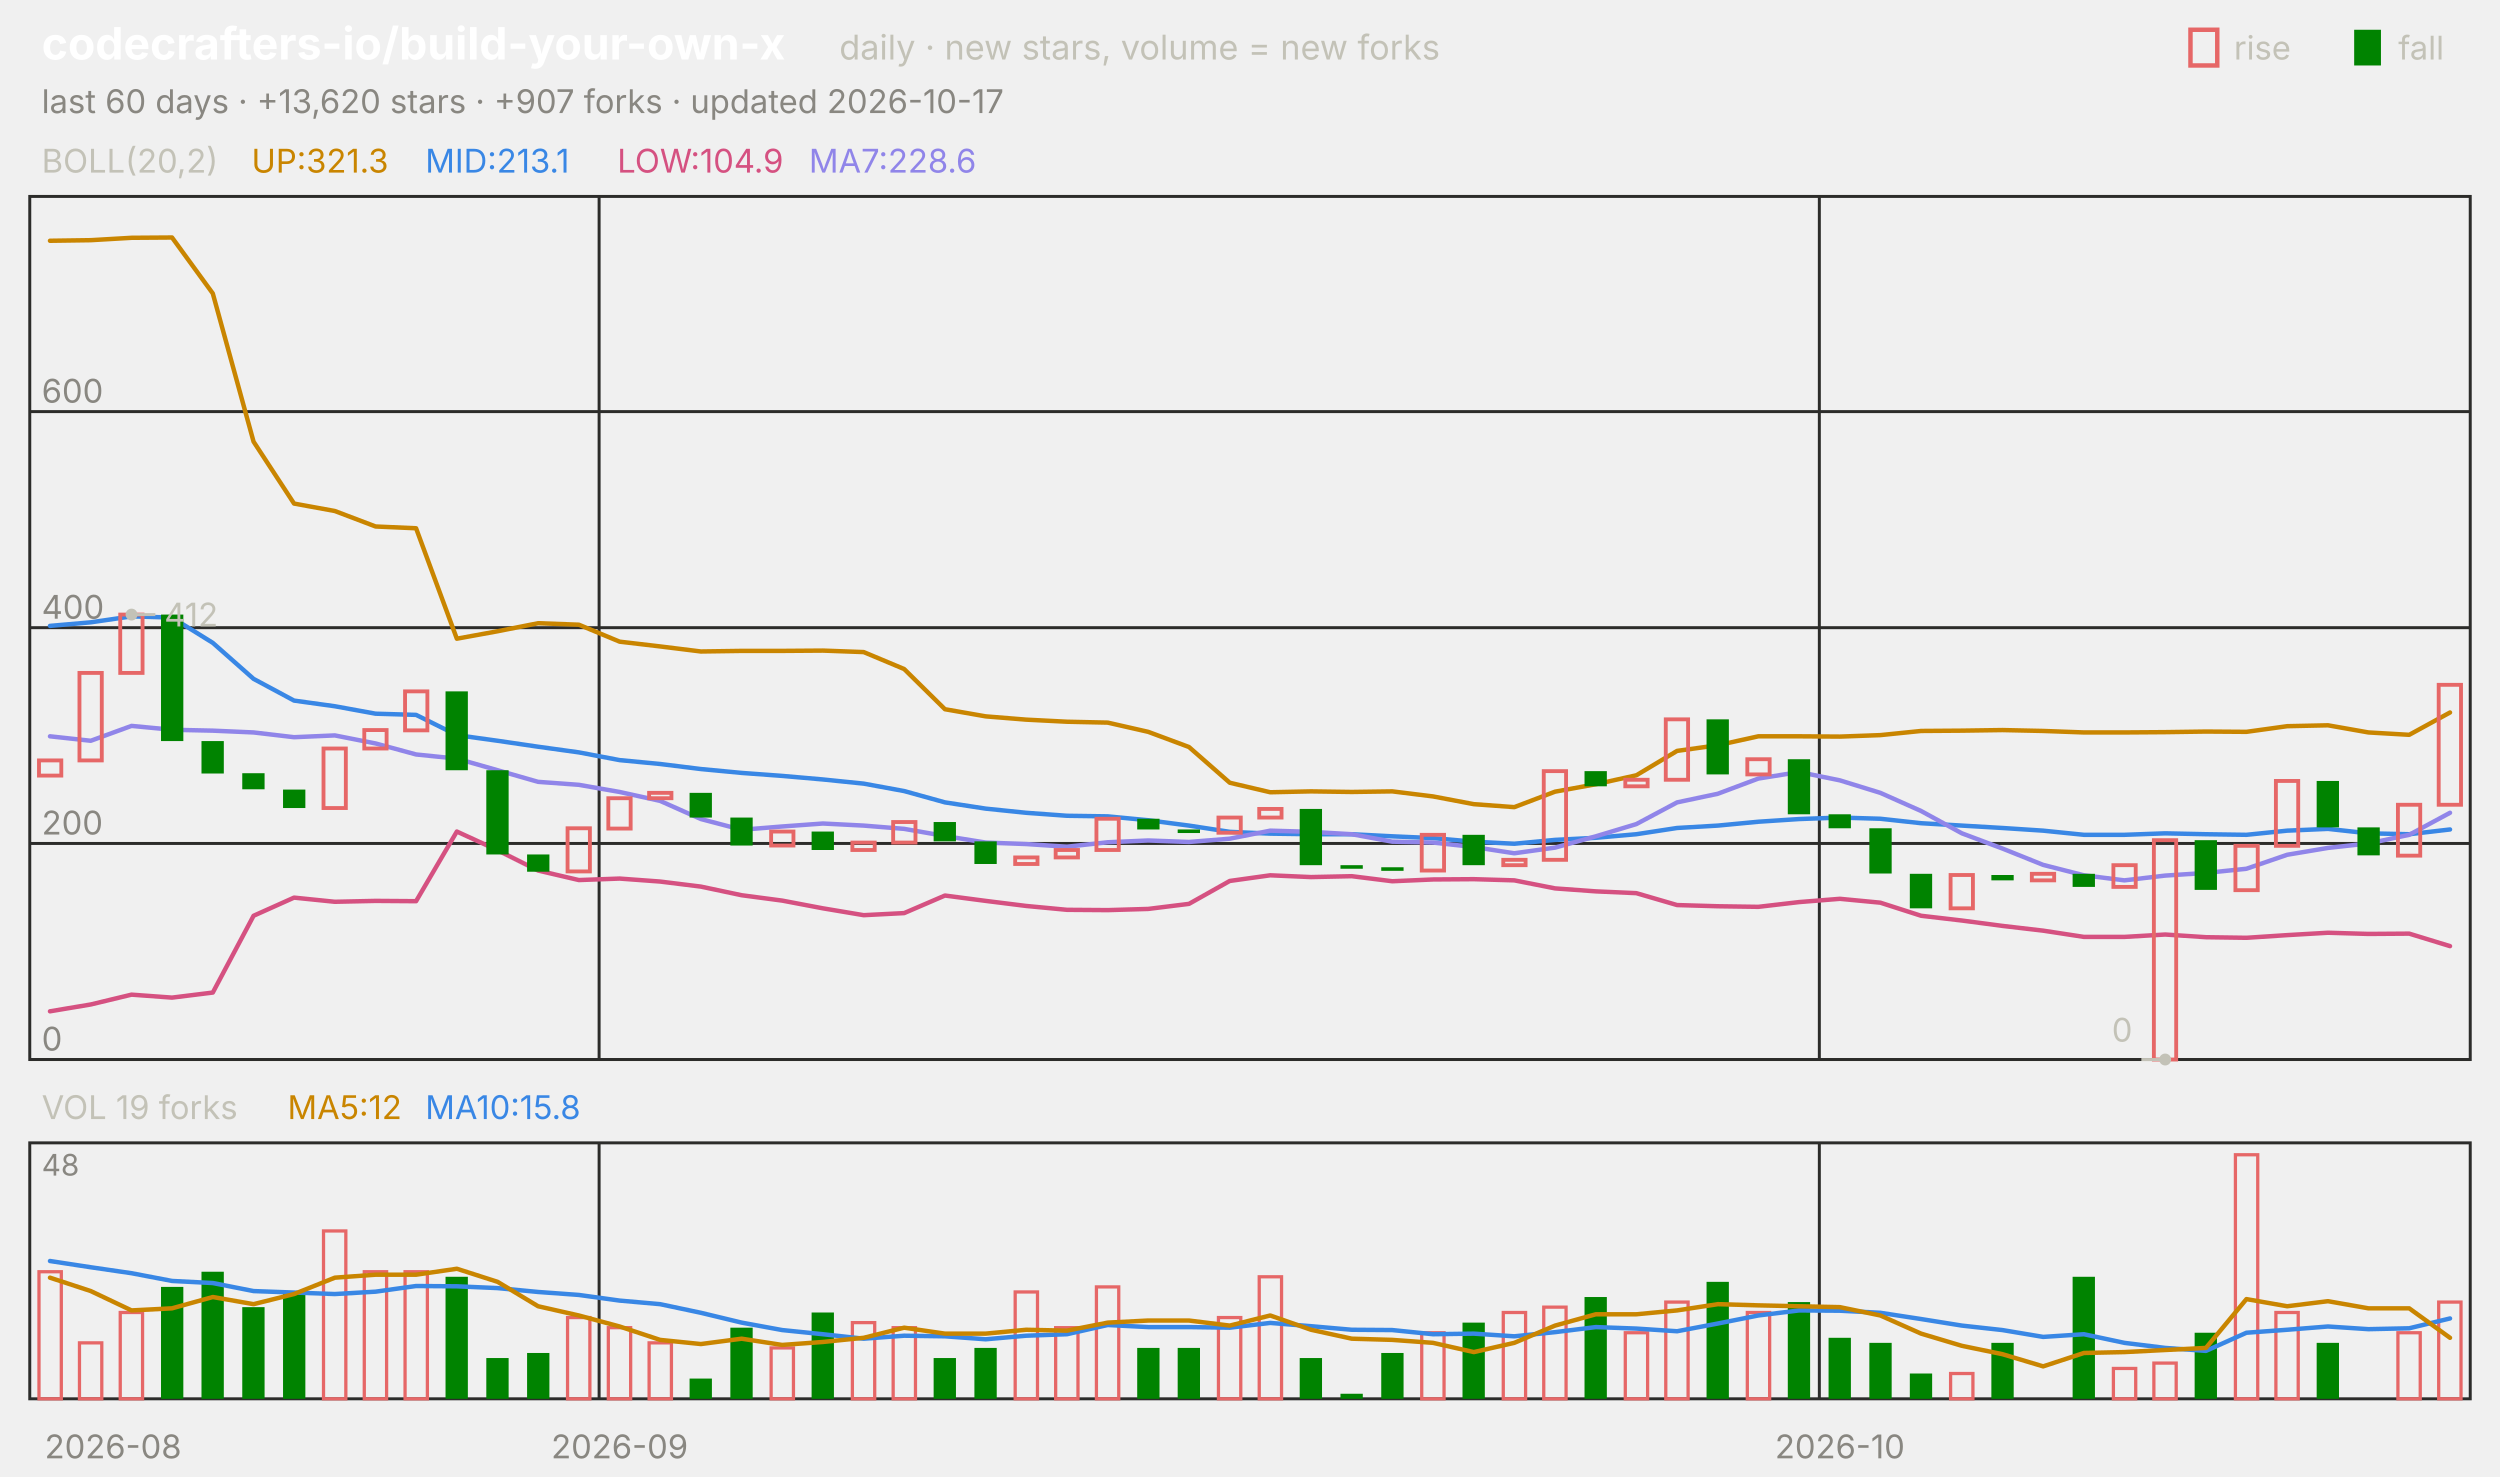
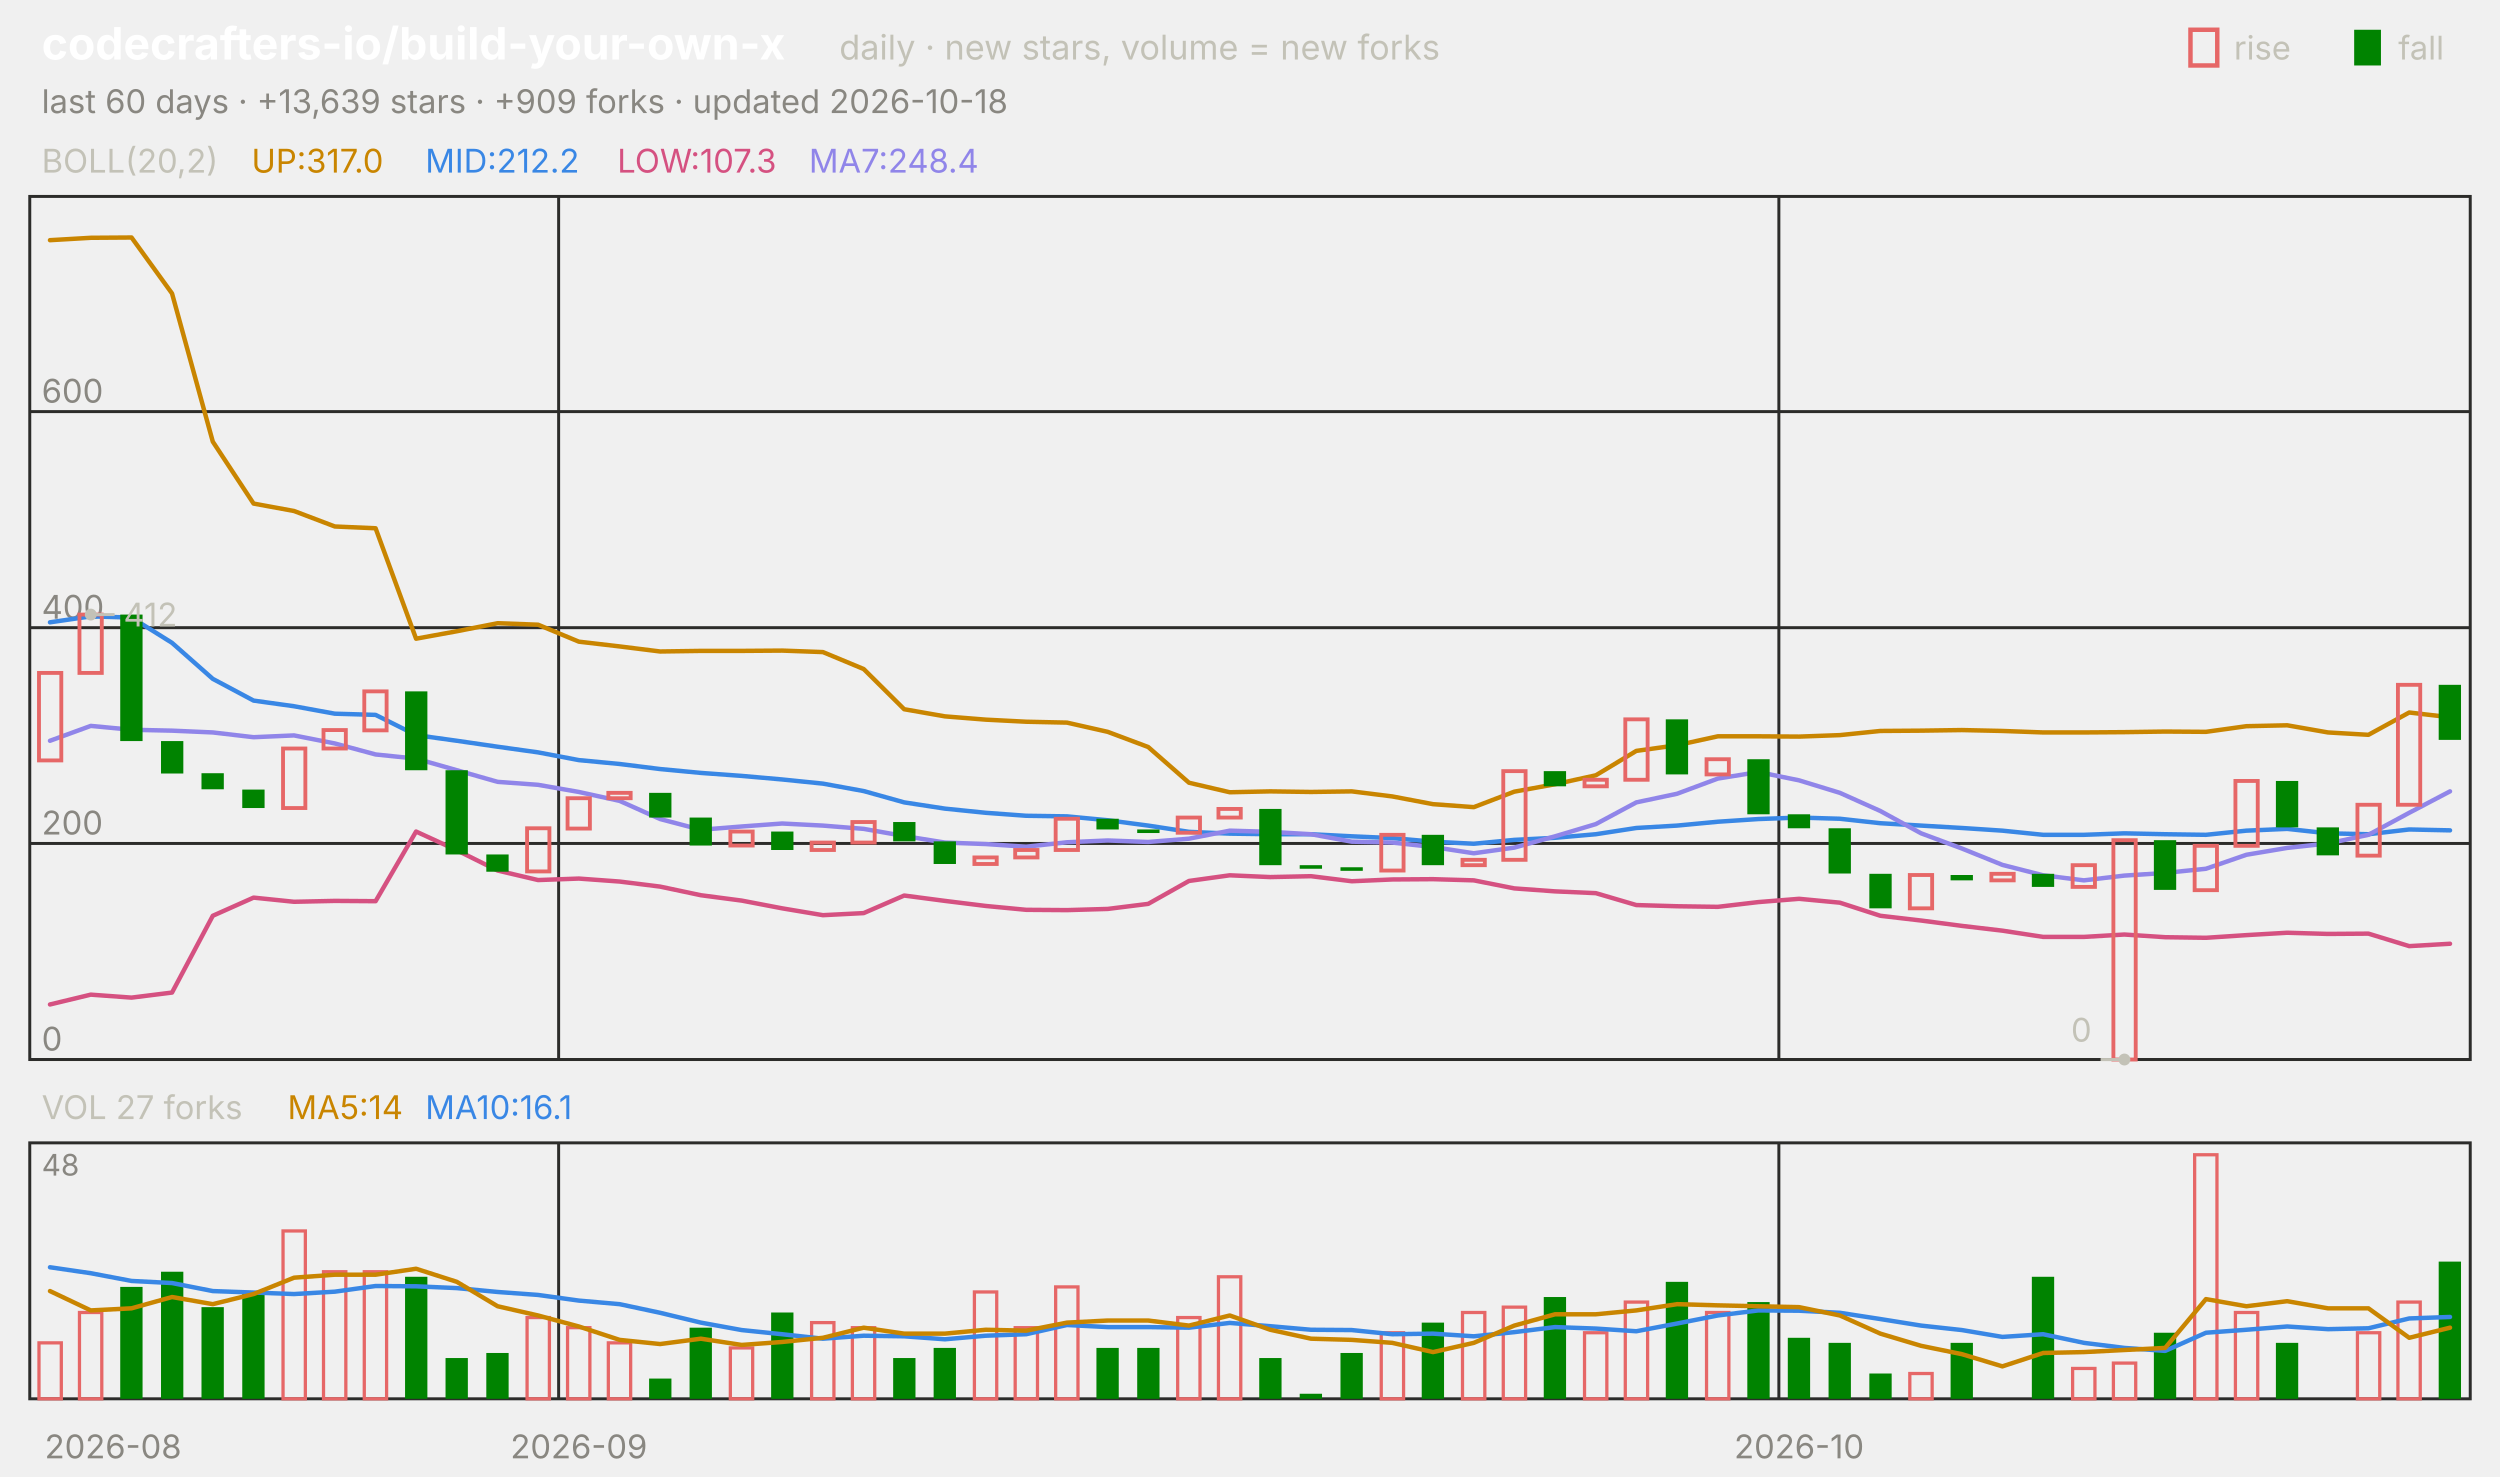
<svg xmlns="http://www.w3.org/2000/svg" viewBox="0 0 840 496" width="840" height="496" font-family="-apple-system,'Segoe UI',system-ui,sans-serif" role="img" aria-label="codecrafters-io/build-your-own-x candlestick chart">
  <text x="14.0" y="20.0" font-size="15" fill="#ffffff" font-weight="650">codecrafters-io/build-your-own-x</text>
  <text x="282.0" y="20.0" font-size="11.5" fill="#c3c2b7">daily · new stars, volume = new forks</text>
  <text x="805.8" y="20.0" font-size="11.0" fill="#c3c2b7">fall</text>
  <rect x="791" y="10" width="9" height="12" fill="#008300" />
  <text x="750.6" y="20.0" font-size="11.0" fill="#c3c2b7">rise</text>
  <rect x="736" y="10" width="9" height="12" fill="none" stroke="#e66767" stroke-width="1.5" />
-   <text x="14.0" y="38.0" font-size="11.0" fill="#898781">last 60 days · +13,620 stars · +907 forks · updated 2026-10-17</text>
+   <text x="14.0" y="38.0" font-size="11.0" fill="#898781">last 60 days · +13,639 stars · +909 forks · updated 2026-10-18</text>
  <rect x="10" y="66" width="820" height="290" fill="none" stroke="#2c2c2a" />
  <rect x="10" y="384" width="820" height="86" fill="none" stroke="#2c2c2a" />
  <text x="38.0" y="490.0" font-size="11.0" fill="#898781" text-anchor="middle">2026-08</text>
-   <line x1="201.3" y1="66.0" x2="201.3" y2="356.0" stroke="#2c2c2a" stroke-width="1.0" />
-   <line x1="201.3" y1="384.0" x2="201.3" y2="470.0" stroke="#2c2c2a" stroke-width="1.0" />
-   <text x="208.2" y="490.0" font-size="11.0" fill="#898781" text-anchor="middle">2026-09</text>
-   <line x1="611.3" y1="66.0" x2="611.3" y2="356.0" stroke="#2c2c2a" stroke-width="1.0" />
-   <line x1="611.3" y1="384.0" x2="611.3" y2="470.0" stroke="#2c2c2a" stroke-width="1.0" />
-   <text x="618.2" y="490.0" font-size="11.0" fill="#898781" text-anchor="middle">2026-10</text>
+   <line x1="187.7" y1="66.0" x2="187.7" y2="356.0" stroke="#2c2c2a" stroke-width="1.0" />
+   <line x1="187.7" y1="384.0" x2="187.7" y2="470.0" stroke="#2c2c2a" stroke-width="1.0" />
+   <text x="194.5" y="490.0" font-size="11.0" fill="#898781" text-anchor="middle">2026-09</text>
+   <line x1="597.7" y1="66.0" x2="597.7" y2="356.0" stroke="#2c2c2a" stroke-width="1.0" />
+   <line x1="597.7" y1="384.0" x2="597.7" y2="470.0" stroke="#2c2c2a" stroke-width="1.0" />
+   <text x="604.5" y="490.0" font-size="11.0" fill="#898781" text-anchor="middle">2026-10</text>
  <text x="14.0" y="58.0" font-size="11.0" fill="#c3c2b7">BOLL(20,2)</text>
-   <text x="84.5" y="58.0" font-size="11.0" fill="#c98500">UP:321.3</text>
-   <text x="142.9" y="58.0" font-size="11.0" fill="#3987e5">MID:213.1</text>
-   <text x="207.4" y="58.0" font-size="11.0" fill="#d55181">LOW:104.9</text>
-   <text x="271.8" y="58.0" font-size="11.0" fill="#9085e9">MA7:228.6</text>
+   <text x="84.5" y="58.0" font-size="11.0" fill="#c98500">UP:317.0</text>
+   <text x="142.9" y="58.0" font-size="11.0" fill="#3987e5">MID:212.2</text>
+   <text x="207.4" y="58.0" font-size="11.0" fill="#d55181">LOW:107.3</text>
+   <text x="271.8" y="58.0" font-size="11.0" fill="#9085e9">MA7:248.4</text>
  <line x1="10.0" y1="356.0" x2="830.0" y2="356.0" stroke="#2c2c2a" stroke-width="1.0" />
  <text x="14.0" y="353.0" font-size="11.0" fill="#898781">0</text>
  <line x1="10.0" y1="283.4" x2="830.0" y2="283.4" stroke="#2c2c2a" stroke-width="1.0" />
  <text x="14.0" y="280.4" font-size="11.0" fill="#898781">200</text>
  <line x1="10.0" y1="210.9" x2="830.0" y2="210.9" stroke="#2c2c2a" stroke-width="1.0" />
  <text x="14.0" y="207.9" font-size="11.0" fill="#898781">400</text>
  <line x1="10.0" y1="138.3" x2="830.0" y2="138.3" stroke="#2c2c2a" stroke-width="1.0" />
  <text x="14.0" y="135.3" font-size="11.0" fill="#898781">600</text>
-   <polyline points="16.8,80.9 30.5,80.7 44.2,79.9 57.8,79.8 71.5,98.6 85.2,148.4 98.8,169.2 112.5,171.7 126.2,176.9 139.8,177.5 153.5,214.6 167.2,212.1 180.8,209.4 194.5,209.9 208.2,215.6 221.8,217.2 235.5,218.9 249.2,218.7 262.8,218.7 276.5,218.6 290.2,219.1 303.8,224.8 317.5,238.3 331.2,240.7 344.8,241.8 358.5,242.5 372.2,242.8 385.8,245.9 399.5,251.0 413.2,263.0 426.8,266.2 440.5,265.9 454.2,266.1 467.8,265.9 481.5,267.6 495.2,270.2 508.8,271.2 522.5,266.0 536.2,263.5 549.8,260.5 563.5,252.3 577.2,250.4 590.8,247.4 604.5,247.4 618.2,247.5 631.8,247.0 645.5,245.6 659.2,245.5 672.8,245.3 686.5,245.6 700.2,246.1 713.8,246.1 727.5,246.0 741.2,245.8 754.8,245.9 768.5,244.0 782.2,243.7 795.8,246.1 809.5,246.9 823.2,239.4" fill="none" stroke="#c98500" stroke-width="1.5" stroke-linejoin="round" stroke-linecap="round" />
-   <polyline points="16.8,210.3 30.5,209.1 44.2,207.1 57.8,207.5 71.5,216.0 85.2,228.1 98.8,235.4 112.5,237.3 126.2,239.8 139.8,240.2 153.5,247.0 167.2,248.9 180.8,250.9 194.5,252.8 208.2,255.4 221.8,256.7 235.5,258.4 249.2,259.7 262.8,260.7 276.5,261.9 290.2,263.3 303.8,265.8 317.5,269.6 331.2,271.7 344.8,273.1 358.5,274.1 372.2,274.3 385.8,275.6 399.5,277.4 413.2,279.5 426.8,280.1 440.5,280.3 454.2,280.3 467.8,281.0 481.5,281.6 495.2,282.8 508.8,283.5 522.5,282.2 536.2,281.5 549.8,280.3 563.5,278.2 577.2,277.4 590.8,276.1 604.5,275.2 618.2,274.7 631.8,275.1 645.5,276.6 659.2,277.4 672.8,278.2 686.5,279.1 700.2,280.5 713.8,280.5 727.5,280.0 741.2,280.3 754.8,280.5 768.5,279.1 782.2,278.5 795.8,280.0 809.5,280.3 823.2,278.7" fill="none" stroke="#3987e5" stroke-width="1.5" stroke-linejoin="round" stroke-linecap="round" />
-   <polyline points="16.8,339.8 30.5,337.5 44.2,334.2 57.8,335.2 71.5,333.5 85.2,307.7 98.8,301.6 112.5,303.0 126.2,302.7 139.8,302.8 153.5,279.4 167.2,285.7 180.8,292.5 194.5,295.7 208.2,295.2 221.8,296.2 235.5,297.9 249.2,300.8 262.8,302.6 276.5,305.2 290.2,307.5 303.8,306.8 317.5,300.9 331.2,302.7 344.8,304.4 358.5,305.7 372.2,305.8 385.8,305.4 399.5,303.7 413.2,296.0 426.8,294.1 440.5,294.7 454.2,294.4 467.8,296.1 481.5,295.5 495.2,295.4 508.8,295.8 522.5,298.5 536.2,299.5 549.8,300.1 563.5,304.1 577.2,304.5 590.8,304.7 604.5,303.1 618.2,302.0 631.8,303.3 645.5,307.7 659.2,309.3 672.8,311.1 686.5,312.7 700.2,314.8 713.8,314.8 727.5,314.0 741.2,314.9 754.8,315.1 768.5,314.2 782.2,313.4 795.8,313.8 809.5,313.7 823.2,317.9" fill="none" stroke="#d55181" stroke-width="1.5" stroke-linejoin="round" stroke-linecap="round" />
-   <polyline points="16.8,247.4 30.5,248.9 44.2,243.9 57.8,245.2 71.5,245.5 85.2,246.1 98.8,247.7 112.5,247.1 126.2,249.8 139.8,253.5 153.5,254.9 167.2,258.8 180.8,262.7 194.5,263.7 208.2,266.1 221.8,269.1 235.5,275.2 249.2,278.8 262.8,277.7 276.5,276.7 290.2,277.4 303.8,278.5 317.5,280.9 331.2,283.1 344.8,283.6 358.5,284.5 372.2,283.0 385.8,282.4 399.5,282.9 413.2,281.8 426.8,279.1 440.5,279.5 454.2,280.3 467.8,282.8 481.5,283.1 495.2,284.6 508.8,286.7 522.5,284.8 536.2,281.0 549.8,276.9 563.5,269.6 577.2,266.7 590.8,261.6 604.5,259.4 618.2,262.2 631.8,266.4 645.5,272.5 659.2,280.0 672.8,285.1 686.5,290.6 700.2,294.1 713.8,295.8 727.5,294.2 741.2,293.3 754.8,291.9 768.5,287.2 782.2,284.9 795.8,283.4 809.5,280.5 823.2,273.1" fill="none" stroke="#9085e9" stroke-width="1.5" stroke-linejoin="round" stroke-linecap="round" />
-   <rect x="13.1" y="255.5" width="7.5" height="5.1" fill="none" stroke="#e66767" stroke-width="1.3" />
-   <rect x="26.7" y="226.1" width="7.5" height="29.4" fill="none" stroke="#e66767" stroke-width="1.3" />
-   <rect x="40.4" y="206.5" width="7.5" height="19.6" fill="none" stroke="#e66767" stroke-width="1.3" />
-   <rect x="54.1" y="206.5" width="7.5" height="42.5" fill="#008300" />
-   <rect x="67.7" y="249.0" width="7.5" height="10.9" fill="#008300" />
-   <rect x="81.4" y="259.8" width="7.5" height="5.4" fill="#008300" />
-   <rect x="95.1" y="265.3" width="7.5" height="6.2" fill="#008300" />
-   <rect x="108.7" y="251.5" width="7.5" height="20.0" fill="none" stroke="#e66767" stroke-width="1.3" />
-   <rect x="122.4" y="245.3" width="7.5" height="6.2" fill="none" stroke="#e66767" stroke-width="1.3" />
-   <rect x="136.1" y="232.3" width="7.5" height="13.1" fill="none" stroke="#e66767" stroke-width="1.3" />
-   <rect x="149.7" y="232.3" width="7.5" height="26.5" fill="#008300" />
-   <rect x="163.4" y="258.8" width="7.5" height="28.3" fill="#008300" />
-   <rect x="177.1" y="287.1" width="7.5" height="5.8" fill="#008300" />
-   <rect x="190.7" y="278.3" width="7.5" height="14.5" fill="none" stroke="#e66767" stroke-width="1.3" />
-   <rect x="204.4" y="268.2" width="7.5" height="10.2" fill="none" stroke="#e66767" stroke-width="1.3" />
-   <rect x="218.1" y="266.4" width="7.5" height="1.8" fill="none" stroke="#e66767" stroke-width="1.3" />
-   <rect x="231.7" y="266.4" width="7.5" height="8.3" fill="#008300" />
-   <rect x="245.4" y="274.7" width="7.5" height="9.4" fill="#008300" />
-   <rect x="259.1" y="279.4" width="7.5" height="4.7" fill="none" stroke="#e66767" stroke-width="1.3" />
-   <rect x="272.7" y="279.4" width="7.5" height="6.2" fill="#008300" />
-   <rect x="286.4" y="283.1" width="7.5" height="2.5" fill="none" stroke="#e66767" stroke-width="1.3" />
-   <rect x="300.1" y="276.2" width="7.5" height="6.9" fill="none" stroke="#e66767" stroke-width="1.3" />
-   <rect x="313.7" y="276.2" width="7.5" height="6.5" fill="#008300" />
-   <rect x="327.4" y="282.7" width="7.5" height="7.6" fill="#008300" />
-   <rect x="341.1" y="288.1" width="7.5" height="2.2" fill="none" stroke="#e66767" stroke-width="1.3" />
-   <rect x="354.7" y="285.6" width="7.5" height="2.5" fill="none" stroke="#e66767" stroke-width="1.3" />
-   <rect x="368.4" y="275.1" width="7.5" height="10.5" fill="none" stroke="#e66767" stroke-width="1.3" />
-   <rect x="382.1" y="275.1" width="7.5" height="3.6" fill="#008300" />
-   <rect x="395.7" y="278.7" width="7.5" height="1.2" fill="#008300" />
-   <rect x="409.4" y="274.7" width="7.5" height="5.1" fill="none" stroke="#e66767" stroke-width="1.3" />
-   <rect x="423.1" y="271.8" width="7.5" height="2.9" fill="none" stroke="#e66767" stroke-width="1.3" />
-   <rect x="436.7" y="271.8" width="7.5" height="18.9" fill="#008300" />
-   <rect x="450.4" y="290.7" width="7.5" height="1.2" fill="#008300" />
-   <rect x="464.1" y="291.4" width="7.5" height="1.2" fill="#008300" />
-   <rect x="477.7" y="280.5" width="7.5" height="12.0" fill="none" stroke="#e66767" stroke-width="1.3" />
-   <rect x="491.4" y="280.5" width="7.5" height="10.2" fill="#008300" />
-   <rect x="505.1" y="288.9" width="7.5" height="1.8" fill="none" stroke="#e66767" stroke-width="1.3" />
-   <rect x="518.7" y="259.1" width="7.5" height="29.8" fill="none" stroke="#e66767" stroke-width="1.3" />
-   <rect x="532.4" y="259.1" width="7.5" height="5.1" fill="#008300" />
-   <rect x="546.1" y="262.0" width="7.5" height="2.2" fill="none" stroke="#e66767" stroke-width="1.3" />
-   <rect x="559.7" y="241.7" width="7.5" height="20.3" fill="none" stroke="#e66767" stroke-width="1.3" />
-   <rect x="573.4" y="241.7" width="7.5" height="18.5" fill="#008300" />
-   <rect x="587.1" y="255.1" width="7.5" height="5.1" fill="none" stroke="#e66767" stroke-width="1.3" />
-   <rect x="600.7" y="255.1" width="7.5" height="18.5" fill="#008300" />
-   <rect x="614.4" y="273.6" width="7.5" height="4.7" fill="#008300" />
-   <rect x="628.1" y="278.3" width="7.5" height="15.2" fill="#008300" />
-   <rect x="641.7" y="293.6" width="7.5" height="11.6" fill="#008300" />
-   <rect x="655.4" y="294.0" width="7.5" height="11.2" fill="none" stroke="#e66767" stroke-width="1.3" />
-   <rect x="669.1" y="294.0" width="7.5" height="1.8" fill="#008300" />
-   <rect x="682.7" y="293.6" width="7.5" height="2.2" fill="none" stroke="#e66767" stroke-width="1.3" />
-   <rect x="696.4" y="293.6" width="7.5" height="4.4" fill="#008300" />
-   <rect x="710.1" y="290.7" width="7.5" height="7.3" fill="none" stroke="#e66767" stroke-width="1.3" />
-   <rect x="723.7" y="282.3" width="7.5" height="73.7" fill="none" stroke="#e66767" stroke-width="1.3" />
-   <rect x="737.4" y="282.3" width="7.5" height="16.7" fill="#008300" />
-   <rect x="751.1" y="284.2" width="7.5" height="14.9" fill="none" stroke="#e66767" stroke-width="1.3" />
-   <rect x="764.7" y="262.4" width="7.5" height="21.8" fill="none" stroke="#e66767" stroke-width="1.3" />
-   <rect x="778.4" y="262.4" width="7.5" height="15.6" fill="#008300" />
-   <rect x="792.1" y="278.0" width="7.5" height="9.4" fill="#008300" />
-   <rect x="805.7" y="270.4" width="7.5" height="17.1" fill="none" stroke="#e66767" stroke-width="1.3" />
-   <rect x="819.4" y="230.1" width="7.5" height="40.3" fill="none" stroke="#e66767" stroke-width="1.3" />
-   <circle cx="44.2" cy="206.5" r="2" fill="#c3c2b7" />
-   <line x1="44.2" y1="206.5" x2="52.2" y2="206.5" stroke="#c3c2b7" stroke-width="1.0" />
-   <text x="55.2" y="210.5" font-size="11.0" fill="#c3c2b7">412</text>
-   <circle cx="727.5" cy="356.0" r="2" fill="#c3c2b7" />
-   <line x1="727.5" y1="356.0" x2="719.5" y2="356.0" stroke="#c3c2b7" stroke-width="1.0" />
-   <text x="716.5" y="350.0" font-size="11.0" fill="#c3c2b7" text-anchor="end">0</text>
-   <text x="14.0" y="376.0" font-size="11.0" fill="#c3c2b7">VOL 19 forks</text>
-   <text x="96.6" y="376.0" font-size="11.0" fill="#c98500">MA5:12</text>
-   <text x="142.9" y="376.0" font-size="11.0" fill="#3987e5">MA10:15.8</text>
+   <polyline points="16.8,80.7 30.5,79.9 44.2,79.8 57.8,98.6 71.5,148.4 85.2,169.2 98.8,171.7 112.5,176.9 126.2,177.5 139.8,214.6 153.5,212.1 167.2,209.4 180.8,209.9 194.5,215.6 208.2,217.2 221.8,218.9 235.5,218.7 249.2,218.7 262.8,218.6 276.5,219.1 290.2,224.8 303.8,238.3 317.5,240.7 331.2,241.8 344.8,242.5 358.5,242.8 372.2,245.9 385.8,251.0 399.5,263.0 413.2,266.2 426.8,265.9 440.5,266.1 454.2,265.9 467.8,267.6 481.5,270.2 495.2,271.2 508.8,266.0 522.5,263.5 536.2,260.5 549.8,252.3 563.5,250.4 577.2,247.4 590.8,247.4 604.5,247.5 618.2,247.0 631.8,245.6 645.5,245.5 659.2,245.3 672.8,245.6 686.5,246.1 700.2,246.1 713.8,246.0 727.5,245.8 741.2,245.9 754.8,244.0 768.5,243.7 782.2,246.1 795.8,246.9 809.5,239.4 823.2,241.0" fill="none" stroke="#c98500" stroke-width="1.5" stroke-linejoin="round" stroke-linecap="round" />
+   <polyline points="16.8,209.1 30.5,207.1 44.2,207.5 57.8,216.0 71.5,228.1 85.2,235.4 98.8,237.3 112.5,239.8 126.2,240.2 139.8,247.0 153.5,248.9 167.2,250.9 180.8,252.8 194.5,255.4 208.2,256.7 221.8,258.4 235.5,259.7 249.2,260.7 262.8,261.9 276.5,263.3 290.2,265.8 303.8,269.6 317.5,271.7 331.2,273.1 344.8,274.1 358.5,274.3 372.2,275.6 385.8,277.4 399.5,279.5 413.2,280.1 426.8,280.3 440.5,280.3 454.2,281.0 467.8,281.6 481.5,282.8 495.2,283.5 508.8,282.2 522.5,281.5 536.2,280.3 549.8,278.2 563.5,277.4 577.2,276.1 590.8,275.2 604.5,274.7 618.2,275.1 631.8,276.6 645.5,277.4 659.2,278.2 672.8,279.1 686.5,280.5 700.2,280.5 713.8,280.0 727.5,280.3 741.2,280.5 754.8,279.1 768.5,278.5 782.2,280.0 795.8,280.3 809.5,278.7 823.2,279.0" fill="none" stroke="#3987e5" stroke-width="1.5" stroke-linejoin="round" stroke-linecap="round" />
+   <polyline points="16.8,337.5 30.5,334.2 44.2,335.2 57.8,333.5 71.5,307.7 85.2,301.6 98.8,303.0 112.5,302.7 126.2,302.8 139.8,279.4 153.5,285.7 167.2,292.5 180.8,295.7 194.5,295.2 208.2,296.2 221.8,297.9 235.5,300.8 249.2,302.6 262.8,305.2 276.5,307.5 290.2,306.8 303.8,300.9 317.5,302.7 331.2,304.4 344.8,305.7 358.5,305.8 372.2,305.4 385.8,303.7 399.5,296.0 413.2,294.1 426.8,294.7 440.5,294.4 454.2,296.1 467.8,295.5 481.5,295.4 495.2,295.8 508.8,298.5 522.5,299.5 536.2,300.1 549.8,304.1 563.5,304.5 577.2,304.7 590.8,303.1 604.5,302.0 618.2,303.3 631.8,307.7 645.5,309.3 659.2,311.1 672.8,312.7 686.5,314.8 700.2,314.8 713.8,314.0 727.5,314.9 741.2,315.1 754.8,314.2 768.5,313.4 782.2,313.8 795.8,313.7 809.5,317.9 823.2,317.1" fill="none" stroke="#d55181" stroke-width="1.5" stroke-linejoin="round" stroke-linecap="round" />
+   <polyline points="16.8,248.9 30.5,243.9 44.2,245.2 57.8,245.5 71.5,246.1 85.2,247.7 98.8,247.1 112.5,249.8 126.2,253.5 139.8,254.9 153.5,258.8 167.2,262.7 180.8,263.7 194.5,266.1 208.2,269.1 221.8,275.2 235.5,278.8 249.2,277.7 262.8,276.7 276.5,277.4 290.2,278.5 303.8,280.9 317.5,283.1 331.2,283.6 344.8,284.5 358.5,283.0 372.2,282.4 385.8,282.9 399.5,281.8 413.2,279.1 426.8,279.5 440.5,280.3 454.2,282.8 467.8,283.1 481.5,284.6 495.2,286.7 508.8,284.8 522.5,281.0 536.2,276.9 549.8,269.6 563.5,266.7 577.2,261.6 590.8,259.4 604.5,262.2 618.2,266.4 631.8,272.5 645.5,280.0 659.2,285.1 672.8,290.6 686.5,294.1 700.2,295.8 713.8,294.2 727.5,293.3 741.2,291.9 754.8,287.2 768.5,284.9 782.2,283.4 795.8,280.5 809.5,273.1 823.2,265.9" fill="none" stroke="#9085e9" stroke-width="1.5" stroke-linejoin="round" stroke-linecap="round" />
+   <rect x="13.1" y="226.1" width="7.5" height="29.4" fill="none" stroke="#e66767" stroke-width="1.3" />
+   <rect x="26.7" y="206.5" width="7.5" height="19.6" fill="none" stroke="#e66767" stroke-width="1.3" />
+   <rect x="40.4" y="206.5" width="7.5" height="42.5" fill="#008300" />
+   <rect x="54.1" y="249.0" width="7.5" height="10.9" fill="#008300" />
+   <rect x="67.7" y="259.8" width="7.5" height="5.4" fill="#008300" />
+   <rect x="81.4" y="265.3" width="7.5" height="6.2" fill="#008300" />
+   <rect x="95.1" y="251.5" width="7.5" height="20.0" fill="none" stroke="#e66767" stroke-width="1.3" />
+   <rect x="108.7" y="245.3" width="7.5" height="6.2" fill="none" stroke="#e66767" stroke-width="1.3" />
+   <rect x="122.4" y="232.3" width="7.5" height="13.1" fill="none" stroke="#e66767" stroke-width="1.3" />
+   <rect x="136.1" y="232.3" width="7.5" height="26.5" fill="#008300" />
+   <rect x="149.7" y="258.8" width="7.5" height="28.3" fill="#008300" />
+   <rect x="163.4" y="287.1" width="7.5" height="5.8" fill="#008300" />
+   <rect x="177.1" y="278.3" width="7.5" height="14.5" fill="none" stroke="#e66767" stroke-width="1.3" />
+   <rect x="190.7" y="268.2" width="7.5" height="10.2" fill="none" stroke="#e66767" stroke-width="1.3" />
+   <rect x="204.4" y="266.4" width="7.5" height="1.8" fill="none" stroke="#e66767" stroke-width="1.3" />
+   <rect x="218.1" y="266.4" width="7.5" height="8.3" fill="#008300" />
+   <rect x="231.7" y="274.7" width="7.5" height="9.4" fill="#008300" />
+   <rect x="245.4" y="279.4" width="7.5" height="4.7" fill="none" stroke="#e66767" stroke-width="1.3" />
+   <rect x="259.1" y="279.4" width="7.5" height="6.2" fill="#008300" />
+   <rect x="272.7" y="283.1" width="7.5" height="2.5" fill="none" stroke="#e66767" stroke-width="1.3" />
+   <rect x="286.4" y="276.2" width="7.5" height="6.9" fill="none" stroke="#e66767" stroke-width="1.3" />
+   <rect x="300.1" y="276.2" width="7.5" height="6.5" fill="#008300" />
+   <rect x="313.7" y="282.7" width="7.5" height="7.6" fill="#008300" />
+   <rect x="327.4" y="288.1" width="7.5" height="2.2" fill="none" stroke="#e66767" stroke-width="1.3" />
+   <rect x="341.1" y="285.6" width="7.5" height="2.5" fill="none" stroke="#e66767" stroke-width="1.3" />
+   <rect x="354.7" y="275.1" width="7.5" height="10.5" fill="none" stroke="#e66767" stroke-width="1.3" />
+   <rect x="368.4" y="275.1" width="7.5" height="3.6" fill="#008300" />
+   <rect x="382.1" y="278.7" width="7.5" height="1.2" fill="#008300" />
+   <rect x="395.7" y="274.7" width="7.5" height="5.1" fill="none" stroke="#e66767" stroke-width="1.3" />
+   <rect x="409.4" y="271.8" width="7.5" height="2.9" fill="none" stroke="#e66767" stroke-width="1.3" />
+   <rect x="423.1" y="271.8" width="7.5" height="18.9" fill="#008300" />
+   <rect x="436.7" y="290.7" width="7.5" height="1.2" fill="#008300" />
+   <rect x="450.4" y="291.4" width="7.5" height="1.2" fill="#008300" />
+   <rect x="464.1" y="280.5" width="7.5" height="12.0" fill="none" stroke="#e66767" stroke-width="1.3" />
+   <rect x="477.7" y="280.5" width="7.5" height="10.2" fill="#008300" />
+   <rect x="491.4" y="288.9" width="7.5" height="1.8" fill="none" stroke="#e66767" stroke-width="1.3" />
+   <rect x="505.1" y="259.1" width="7.5" height="29.8" fill="none" stroke="#e66767" stroke-width="1.3" />
+   <rect x="518.7" y="259.1" width="7.5" height="5.1" fill="#008300" />
+   <rect x="532.4" y="262.0" width="7.5" height="2.2" fill="none" stroke="#e66767" stroke-width="1.3" />
+   <rect x="546.1" y="241.7" width="7.5" height="20.3" fill="none" stroke="#e66767" stroke-width="1.3" />
+   <rect x="559.7" y="241.7" width="7.5" height="18.5" fill="#008300" />
+   <rect x="573.4" y="255.1" width="7.5" height="5.1" fill="none" stroke="#e66767" stroke-width="1.3" />
+   <rect x="587.1" y="255.1" width="7.5" height="18.5" fill="#008300" />
+   <rect x="600.7" y="273.6" width="7.5" height="4.7" fill="#008300" />
+   <rect x="614.4" y="278.3" width="7.5" height="15.2" fill="#008300" />
+   <rect x="628.1" y="293.6" width="7.5" height="11.6" fill="#008300" />
+   <rect x="641.7" y="294.0" width="7.5" height="11.2" fill="none" stroke="#e66767" stroke-width="1.3" />
+   <rect x="655.4" y="294.0" width="7.5" height="1.8" fill="#008300" />
+   <rect x="669.1" y="293.6" width="7.5" height="2.2" fill="none" stroke="#e66767" stroke-width="1.3" />
+   <rect x="682.7" y="293.6" width="7.5" height="4.4" fill="#008300" />
+   <rect x="696.4" y="290.7" width="7.5" height="7.3" fill="none" stroke="#e66767" stroke-width="1.3" />
+   <rect x="710.1" y="282.3" width="7.5" height="73.7" fill="none" stroke="#e66767" stroke-width="1.3" />
+   <rect x="723.7" y="282.3" width="7.5" height="16.7" fill="#008300" />
+   <rect x="737.4" y="284.2" width="7.5" height="14.9" fill="none" stroke="#e66767" stroke-width="1.3" />
+   <rect x="751.1" y="262.4" width="7.5" height="21.8" fill="none" stroke="#e66767" stroke-width="1.3" />
+   <rect x="764.7" y="262.4" width="7.5" height="15.6" fill="#008300" />
+   <rect x="778.4" y="278.0" width="7.5" height="9.4" fill="#008300" />
+   <rect x="792.1" y="270.4" width="7.5" height="17.1" fill="none" stroke="#e66767" stroke-width="1.3" />
+   <rect x="805.7" y="230.1" width="7.5" height="40.3" fill="none" stroke="#e66767" stroke-width="1.3" />
+   <rect x="819.4" y="230.1" width="7.5" height="18.5" fill="#008300" />
+   <circle cx="30.5" cy="206.5" r="2" fill="#c3c2b7" />
+   <line x1="30.5" y1="206.5" x2="38.5" y2="206.5" stroke="#c3c2b7" stroke-width="1.0" />
+   <text x="41.5" y="210.5" font-size="11.0" fill="#c3c2b7">412</text>
+   <circle cx="713.8" cy="356.0" r="2" fill="#c3c2b7" />
+   <line x1="713.8" y1="356.0" x2="705.8" y2="356.0" stroke="#c3c2b7" stroke-width="1.0" />
+   <text x="702.8" y="350.0" font-size="11.0" fill="#c3c2b7" text-anchor="end">0</text>
+   <text x="14.0" y="376.0" font-size="11.0" fill="#c3c2b7">VOL 27 forks</text>
+   <text x="96.6" y="376.0" font-size="11.0" fill="#c98500">MA5:14</text>
+   <text x="142.9" y="376.0" font-size="11.0" fill="#3987e5">MA10:16.1</text>
  <text x="14.0" y="395.0" font-size="10" fill="#898781">48</text>
-   <rect x="13.1" y="427.3" width="7.5" height="42.7" fill="none" stroke="#e66767" stroke-width="1.1" />
-   <rect x="26.7" y="451.2" width="7.5" height="18.8" fill="none" stroke="#e66767" stroke-width="1.1" />
-   <rect x="40.4" y="441.0" width="7.5" height="29.0" fill="none" stroke="#e66767" stroke-width="1.1" />
-   <rect x="54.1" y="432.4" width="7.5" height="37.6" fill="#008300" />
-   <rect x="67.7" y="427.3" width="7.5" height="42.7" fill="#008300" />
-   <rect x="81.4" y="439.2" width="7.5" height="30.8" fill="#008300" />
-   <rect x="95.1" y="434.1" width="7.5" height="35.9" fill="#008300" />
-   <rect x="108.7" y="413.6" width="7.5" height="56.4" fill="none" stroke="#e66767" stroke-width="1.1" />
+   <rect x="13.1" y="451.2" width="7.5" height="18.8" fill="none" stroke="#e66767" stroke-width="1.1" />
+   <rect x="26.7" y="441.0" width="7.5" height="29.0" fill="none" stroke="#e66767" stroke-width="1.1" />
+   <rect x="40.4" y="432.4" width="7.5" height="37.6" fill="#008300" />
+   <rect x="54.1" y="427.3" width="7.5" height="42.7" fill="#008300" />
+   <rect x="67.7" y="439.2" width="7.5" height="30.8" fill="#008300" />
+   <rect x="81.4" y="434.1" width="7.5" height="35.9" fill="#008300" />
+   <rect x="95.1" y="413.6" width="7.5" height="56.4" fill="none" stroke="#e66767" stroke-width="1.1" />
+   <rect x="108.7" y="427.3" width="7.5" height="42.7" fill="none" stroke="#e66767" stroke-width="1.1" />
  <rect x="122.4" y="427.3" width="7.5" height="42.7" fill="none" stroke="#e66767" stroke-width="1.1" />
-   <rect x="136.1" y="427.3" width="7.5" height="42.7" fill="none" stroke="#e66767" stroke-width="1.1" />
-   <rect x="149.7" y="429.0" width="7.5" height="41.0" fill="#008300" />
-   <rect x="163.4" y="456.3" width="7.5" height="13.7" fill="#008300" />
-   <rect x="177.1" y="454.6" width="7.5" height="15.4" fill="#008300" />
-   <rect x="190.7" y="442.7" width="7.5" height="27.3" fill="none" stroke="#e66767" stroke-width="1.1" />
-   <rect x="204.4" y="446.1" width="7.5" height="23.9" fill="none" stroke="#e66767" stroke-width="1.1" />
-   <rect x="218.1" y="451.2" width="7.5" height="18.8" fill="none" stroke="#e66767" stroke-width="1.1" />
-   <rect x="231.7" y="463.2" width="7.5" height="6.8" fill="#008300" />
-   <rect x="245.4" y="446.1" width="7.5" height="23.9" fill="#008300" />
-   <rect x="259.1" y="452.9" width="7.5" height="17.1" fill="none" stroke="#e66767" stroke-width="1.1" />
-   <rect x="272.7" y="441.0" width="7.5" height="29.0" fill="#008300" />
-   <rect x="286.4" y="444.4" width="7.5" height="25.6" fill="none" stroke="#e66767" stroke-width="1.1" />
-   <rect x="300.1" y="446.1" width="7.5" height="23.9" fill="none" stroke="#e66767" stroke-width="1.1" />
-   <rect x="313.7" y="456.3" width="7.5" height="13.7" fill="#008300" />
-   <rect x="327.4" y="452.9" width="7.5" height="17.1" fill="#008300" />
-   <rect x="341.1" y="434.1" width="7.5" height="35.9" fill="none" stroke="#e66767" stroke-width="1.1" />
-   <rect x="354.7" y="446.1" width="7.5" height="23.9" fill="none" stroke="#e66767" stroke-width="1.1" />
-   <rect x="368.4" y="432.4" width="7.5" height="37.6" fill="none" stroke="#e66767" stroke-width="1.1" />
+   <rect x="136.1" y="429.0" width="7.5" height="41.0" fill="#008300" />
+   <rect x="149.7" y="456.3" width="7.5" height="13.7" fill="#008300" />
+   <rect x="163.4" y="454.6" width="7.5" height="15.4" fill="#008300" />
+   <rect x="177.1" y="442.7" width="7.5" height="27.3" fill="none" stroke="#e66767" stroke-width="1.1" />
+   <rect x="190.7" y="446.1" width="7.5" height="23.9" fill="none" stroke="#e66767" stroke-width="1.1" />
+   <rect x="204.4" y="451.2" width="7.5" height="18.8" fill="none" stroke="#e66767" stroke-width="1.1" />
+   <rect x="218.1" y="463.2" width="7.5" height="6.8" fill="#008300" />
+   <rect x="231.7" y="446.1" width="7.5" height="23.9" fill="#008300" />
+   <rect x="245.4" y="452.9" width="7.5" height="17.1" fill="none" stroke="#e66767" stroke-width="1.1" />
+   <rect x="259.1" y="441.0" width="7.5" height="29.0" fill="#008300" />
+   <rect x="272.7" y="444.4" width="7.5" height="25.6" fill="none" stroke="#e66767" stroke-width="1.1" />
+   <rect x="286.4" y="446.1" width="7.5" height="23.9" fill="none" stroke="#e66767" stroke-width="1.1" />
+   <rect x="300.1" y="456.3" width="7.5" height="13.7" fill="#008300" />
+   <rect x="313.7" y="452.9" width="7.5" height="17.1" fill="#008300" />
+   <rect x="327.4" y="434.1" width="7.5" height="35.9" fill="none" stroke="#e66767" stroke-width="1.1" />
+   <rect x="341.1" y="446.1" width="7.5" height="23.9" fill="none" stroke="#e66767" stroke-width="1.1" />
+   <rect x="354.7" y="432.4" width="7.5" height="37.6" fill="none" stroke="#e66767" stroke-width="1.1" />
+   <rect x="368.4" y="452.9" width="7.5" height="17.1" fill="#008300" />
  <rect x="382.1" y="452.9" width="7.5" height="17.1" fill="#008300" />
-   <rect x="395.7" y="452.9" width="7.5" height="17.1" fill="#008300" />
-   <rect x="409.4" y="442.7" width="7.5" height="27.3" fill="none" stroke="#e66767" stroke-width="1.1" />
-   <rect x="423.1" y="429.0" width="7.5" height="41.0" fill="none" stroke="#e66767" stroke-width="1.1" />
-   <rect x="436.7" y="456.3" width="7.5" height="13.7" fill="#008300" />
-   <rect x="450.4" y="468.3" width="7.5" height="1.7" fill="#008300" />
-   <rect x="464.1" y="454.6" width="7.5" height="15.4" fill="#008300" />
-   <rect x="477.7" y="447.8" width="7.5" height="22.2" fill="none" stroke="#e66767" stroke-width="1.1" />
-   <rect x="491.4" y="444.4" width="7.5" height="25.6" fill="#008300" />
-   <rect x="505.1" y="441.0" width="7.5" height="29.0" fill="none" stroke="#e66767" stroke-width="1.1" />
-   <rect x="518.7" y="439.2" width="7.5" height="30.8" fill="none" stroke="#e66767" stroke-width="1.1" />
-   <rect x="532.4" y="435.8" width="7.5" height="34.2" fill="#008300" />
-   <rect x="546.1" y="447.8" width="7.5" height="22.2" fill="none" stroke="#e66767" stroke-width="1.1" />
-   <rect x="559.7" y="437.5" width="7.5" height="32.5" fill="none" stroke="#e66767" stroke-width="1.1" />
-   <rect x="573.4" y="430.7" width="7.5" height="39.3" fill="#008300" />
-   <rect x="587.1" y="441.0" width="7.5" height="29.0" fill="none" stroke="#e66767" stroke-width="1.1" />
-   <rect x="600.7" y="437.5" width="7.5" height="32.5" fill="#008300" />
-   <rect x="614.4" y="449.5" width="7.5" height="20.5" fill="#008300" />
-   <rect x="628.1" y="451.2" width="7.5" height="18.8" fill="#008300" />
-   <rect x="641.7" y="461.5" width="7.5" height="8.5" fill="#008300" />
-   <rect x="655.4" y="461.5" width="7.5" height="8.5" fill="none" stroke="#e66767" stroke-width="1.1" />
-   <rect x="669.1" y="451.2" width="7.5" height="18.8" fill="#008300" />
-   <rect x="696.4" y="429.0" width="7.5" height="41.0" fill="#008300" />
-   <rect x="710.1" y="459.8" width="7.5" height="10.2" fill="none" stroke="#e66767" stroke-width="1.1" />
-   <rect x="723.7" y="458.0" width="7.5" height="12.0" fill="none" stroke="#e66767" stroke-width="1.1" />
-   <rect x="737.4" y="447.8" width="7.5" height="22.2" fill="#008300" />
-   <rect x="751.1" y="388.0" width="7.5" height="82.0" fill="none" stroke="#e66767" stroke-width="1.1" />
-   <rect x="764.7" y="441.0" width="7.5" height="29.0" fill="none" stroke="#e66767" stroke-width="1.1" />
-   <rect x="778.4" y="451.2" width="7.5" height="18.8" fill="#008300" />
-   <rect x="805.7" y="447.8" width="7.5" height="22.2" fill="none" stroke="#e66767" stroke-width="1.1" />
-   <rect x="819.4" y="437.5" width="7.5" height="32.5" fill="none" stroke="#e66767" stroke-width="1.1" />
-   <polyline points="16.8,423.7 30.5,425.8 44.2,427.8 57.8,430.4 71.5,431.1 85.2,433.8 98.8,434.3 112.5,434.8 126.2,434.0 139.8,432.1 153.5,432.2 167.2,432.8 180.8,434.1 194.5,435.1 208.2,437.0 221.8,438.2 235.5,441.1 249.2,444.4 262.8,446.9 276.5,448.3 290.2,449.8 303.8,448.8 317.5,449.0 331.2,450.0 344.8,448.8 358.5,448.3 372.2,445.2 385.8,445.9 399.5,445.9 413.2,446.1 426.8,444.5 440.5,445.6 454.2,446.8 467.8,446.9 481.5,448.3 495.2,448.1 508.8,449.0 522.5,447.6 536.2,445.9 549.8,446.4 563.5,447.3 577.2,444.7 590.8,442.0 604.5,440.3 618.2,440.4 631.8,441.1 645.5,443.2 659.2,445.4 672.8,446.9 686.5,449.2 700.2,448.3 713.8,451.2 727.5,452.9 741.2,453.9 754.8,447.8 768.5,446.8 782.2,445.7 795.8,446.6 809.5,446.3 823.2,443.0" fill="none" stroke="#3987e5" stroke-width="1.5" stroke-linejoin="round" stroke-linecap="round" />
-   <polyline points="16.8,429.3 30.5,433.8 44.2,440.3 57.8,439.6 71.5,435.8 85.2,438.2 98.8,434.8 112.5,429.3 126.2,428.3 139.8,428.3 153.5,426.3 167.2,430.7 180.8,438.9 194.5,442.0 208.2,445.7 221.8,450.2 235.5,451.6 249.2,449.8 262.8,451.9 276.5,450.9 290.2,449.5 303.8,446.1 317.5,448.1 331.2,448.1 344.8,446.8 358.5,447.1 372.2,444.4 385.8,443.7 399.5,443.7 413.2,445.4 426.8,442.0 440.5,446.8 454.2,449.8 467.8,450.2 481.5,451.2 495.2,454.3 508.8,451.2 522.5,445.4 536.2,441.6 549.8,441.6 563.5,440.3 577.2,438.2 590.8,438.6 604.5,438.9 618.2,439.2 631.8,442.0 645.5,448.1 659.2,452.2 672.8,455.0 686.5,459.1 700.2,454.6 713.8,454.3 727.5,453.6 741.2,452.9 754.8,436.5 768.5,438.9 782.2,437.2 795.8,439.6 809.5,439.6 823.2,449.5" fill="none" stroke="#c98500" stroke-width="1.5" stroke-linejoin="round" stroke-linecap="round" />
+   <rect x="395.7" y="442.7" width="7.5" height="27.3" fill="none" stroke="#e66767" stroke-width="1.1" />
+   <rect x="409.4" y="429.0" width="7.5" height="41.0" fill="none" stroke="#e66767" stroke-width="1.1" />
+   <rect x="423.1" y="456.3" width="7.5" height="13.7" fill="#008300" />
+   <rect x="436.7" y="468.3" width="7.5" height="1.7" fill="#008300" />
+   <rect x="450.4" y="454.6" width="7.5" height="15.4" fill="#008300" />
+   <rect x="464.1" y="447.8" width="7.5" height="22.2" fill="none" stroke="#e66767" stroke-width="1.1" />
+   <rect x="477.7" y="444.4" width="7.5" height="25.6" fill="#008300" />
+   <rect x="491.4" y="441.0" width="7.5" height="29.0" fill="none" stroke="#e66767" stroke-width="1.1" />
+   <rect x="505.1" y="439.2" width="7.5" height="30.8" fill="none" stroke="#e66767" stroke-width="1.1" />
+   <rect x="518.7" y="435.8" width="7.5" height="34.2" fill="#008300" />
+   <rect x="532.4" y="447.8" width="7.5" height="22.2" fill="none" stroke="#e66767" stroke-width="1.1" />
+   <rect x="546.1" y="437.5" width="7.5" height="32.5" fill="none" stroke="#e66767" stroke-width="1.1" />
+   <rect x="559.7" y="430.7" width="7.5" height="39.3" fill="#008300" />
+   <rect x="573.4" y="441.0" width="7.5" height="29.0" fill="none" stroke="#e66767" stroke-width="1.1" />
+   <rect x="587.1" y="437.5" width="7.5" height="32.5" fill="#008300" />
+   <rect x="600.7" y="449.5" width="7.5" height="20.5" fill="#008300" />
+   <rect x="614.4" y="451.2" width="7.5" height="18.8" fill="#008300" />
+   <rect x="628.1" y="461.5" width="7.5" height="8.5" fill="#008300" />
+   <rect x="641.7" y="461.5" width="7.5" height="8.5" fill="none" stroke="#e66767" stroke-width="1.1" />
+   <rect x="655.4" y="451.2" width="7.5" height="18.8" fill="#008300" />
+   <rect x="682.7" y="429.0" width="7.5" height="41.0" fill="#008300" />
+   <rect x="696.4" y="459.8" width="7.5" height="10.2" fill="none" stroke="#e66767" stroke-width="1.1" />
+   <rect x="710.1" y="458.0" width="7.5" height="12.0" fill="none" stroke="#e66767" stroke-width="1.1" />
+   <rect x="723.7" y="447.8" width="7.5" height="22.2" fill="#008300" />
+   <rect x="737.4" y="388.0" width="7.5" height="82.0" fill="none" stroke="#e66767" stroke-width="1.1" />
+   <rect x="751.1" y="441.0" width="7.5" height="29.0" fill="none" stroke="#e66767" stroke-width="1.1" />
+   <rect x="764.7" y="451.2" width="7.5" height="18.8" fill="#008300" />
+   <rect x="792.1" y="447.8" width="7.5" height="22.2" fill="none" stroke="#e66767" stroke-width="1.1" />
+   <rect x="805.7" y="437.5" width="7.5" height="32.5" fill="none" stroke="#e66767" stroke-width="1.1" />
+   <rect x="819.4" y="423.9" width="7.5" height="46.1" fill="#008300" />
+   <polyline points="16.8,425.8 30.5,427.8 44.2,430.4 57.8,431.1 71.5,433.8 85.2,434.3 98.8,434.8 112.5,434.0 126.2,432.1 139.8,432.2 153.5,432.8 167.2,434.1 180.8,435.1 194.5,437.0 208.2,438.2 221.8,441.1 235.5,444.4 249.2,446.9 262.8,448.3 276.5,449.8 290.2,448.8 303.8,449.0 317.5,450.0 331.2,448.8 344.8,448.3 358.5,445.2 372.2,445.9 385.8,445.9 399.5,446.1 413.2,444.5 426.8,445.6 440.5,446.8 454.2,446.9 467.8,448.3 481.5,448.1 495.2,449.0 508.8,447.6 522.5,445.9 536.2,446.4 549.8,447.3 563.5,444.7 577.2,442.0 590.8,440.3 604.5,440.4 618.2,441.1 631.8,443.2 645.5,445.4 659.2,446.9 672.8,449.2 686.5,448.3 700.2,451.2 713.8,452.9 727.5,453.9 741.2,447.8 754.8,446.8 768.5,445.7 782.2,446.6 795.8,446.3 809.5,443.0 823.2,442.5" fill="none" stroke="#3987e5" stroke-width="1.5" stroke-linejoin="round" stroke-linecap="round" />
+   <polyline points="16.8,433.8 30.5,440.3 44.2,439.6 57.8,435.8 71.5,438.2 85.2,434.8 98.8,429.3 112.5,428.3 126.2,428.3 139.8,426.3 153.5,430.7 167.2,438.9 180.8,442.0 194.5,445.7 208.2,450.2 221.8,451.6 235.5,449.8 249.2,451.9 262.8,450.9 276.5,449.5 290.2,446.1 303.8,448.1 317.5,448.1 331.2,446.8 344.8,447.1 358.5,444.4 372.2,443.7 385.8,443.7 399.5,445.4 413.2,442.0 426.8,446.8 440.5,449.8 454.2,450.2 467.8,451.2 481.5,454.3 495.2,451.2 508.8,445.4 522.5,441.6 536.2,441.6 549.8,440.3 563.5,438.2 577.2,438.6 590.8,438.9 604.5,439.2 618.2,442.0 631.8,448.1 645.5,452.2 659.2,455.0 672.8,459.1 686.5,454.6 700.2,454.3 713.8,453.6 727.5,452.9 741.2,436.5 754.8,438.9 768.5,437.2 782.2,439.6 795.8,439.6 809.5,449.5 823.2,446.1" fill="none" stroke="#c98500" stroke-width="1.5" stroke-linejoin="round" stroke-linecap="round" />
</svg>
